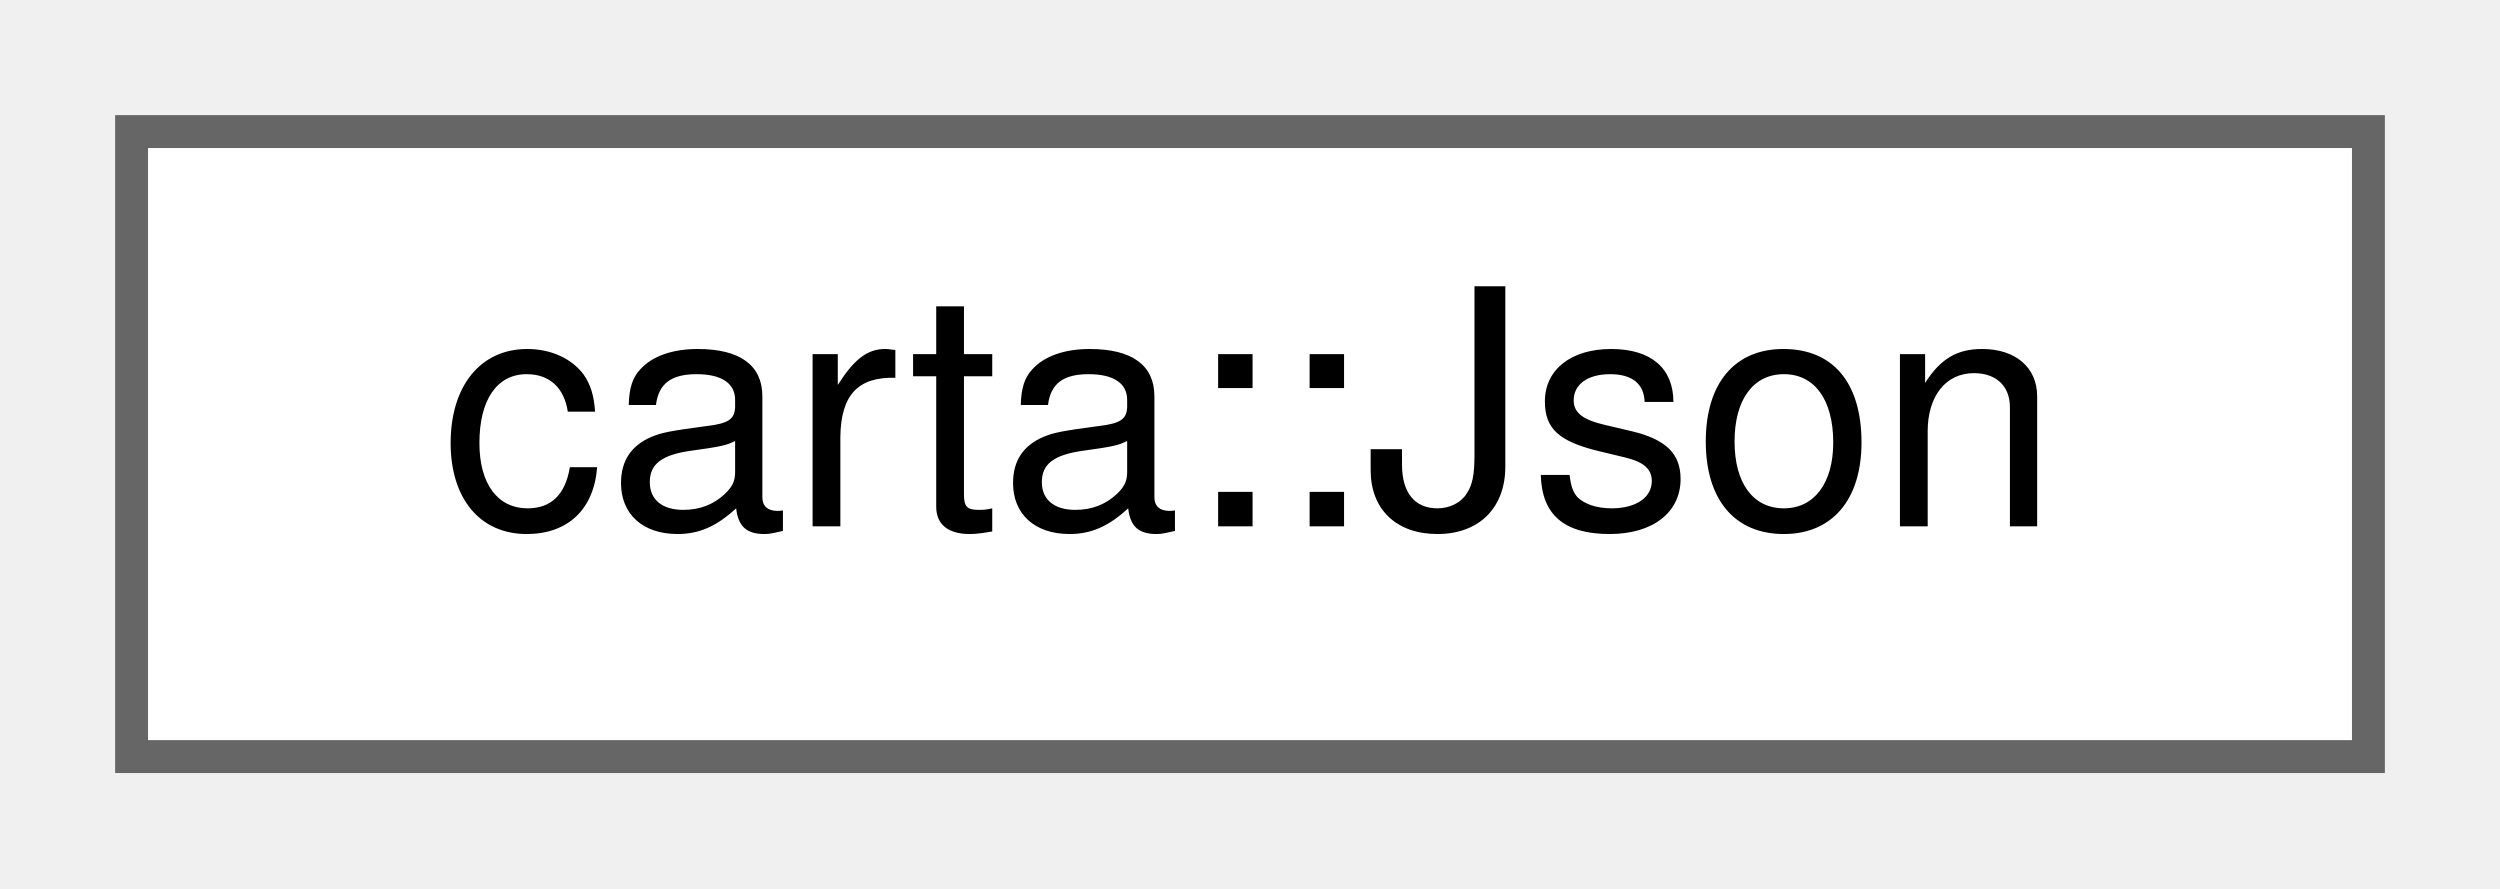
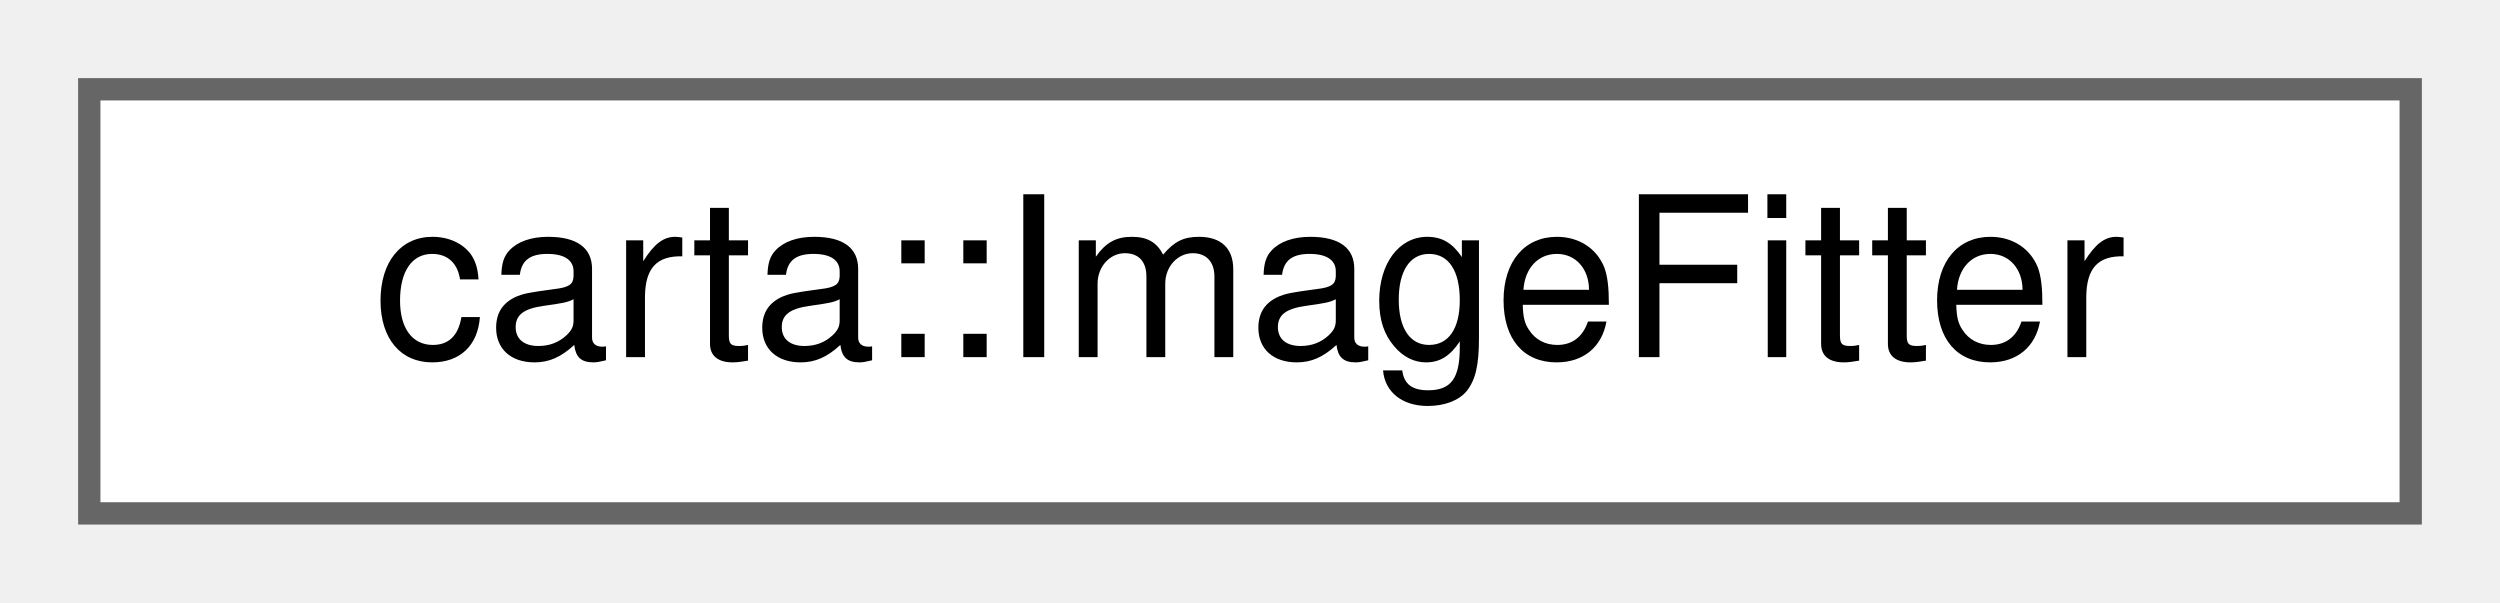
- <svg xmlns="http://www.w3.org/2000/svg" xmlns:xlink="http://www.w3.org/1999/xlink" width="76pt" height="27pt" viewBox="0.00 0.00 76.00 27.00">
+ <svg xmlns="http://www.w3.org/2000/svg" xmlns:xlink="http://www.w3.org/1999/xlink" width="112pt" height="27pt" viewBox="0.00 0.00 112.00 27.00">
  <g id="graph0" class="graph" transform="scale(1 1) rotate(0) translate(4 23)">
    <g id="Node000000" class="node">
      <g id="a_Node000000">
-         <a xlink:href="classcarta_1_1Json.html" target="_top" xlink:title=" ">
-           <polygon fill="white" stroke="#666666" points="68,-19 0,-19 0,0 68,0 68,-19" />
-           <text text-anchor="middle" x="34" y="-7" font-family="Helvetica,sans-Serif" font-size="10.00">carta::Json</text>
+         <a xlink:href="classcarta_1_1ImageFitter.html" target="_top" xlink:title="A class for fitting multiple Gaussian components to an image and generating model and residual images...">
+           <polygon fill="white" stroke="#666666" points="104,-19 0,-19 0,0 104,0 104,-19" />
+           <text text-anchor="middle" x="52" y="-7" font-family="Helvetica,sans-Serif" font-size="10.00">carta::ImageFitter</text>
        </a>
      </g>
    </g>
  </g>
</svg>
